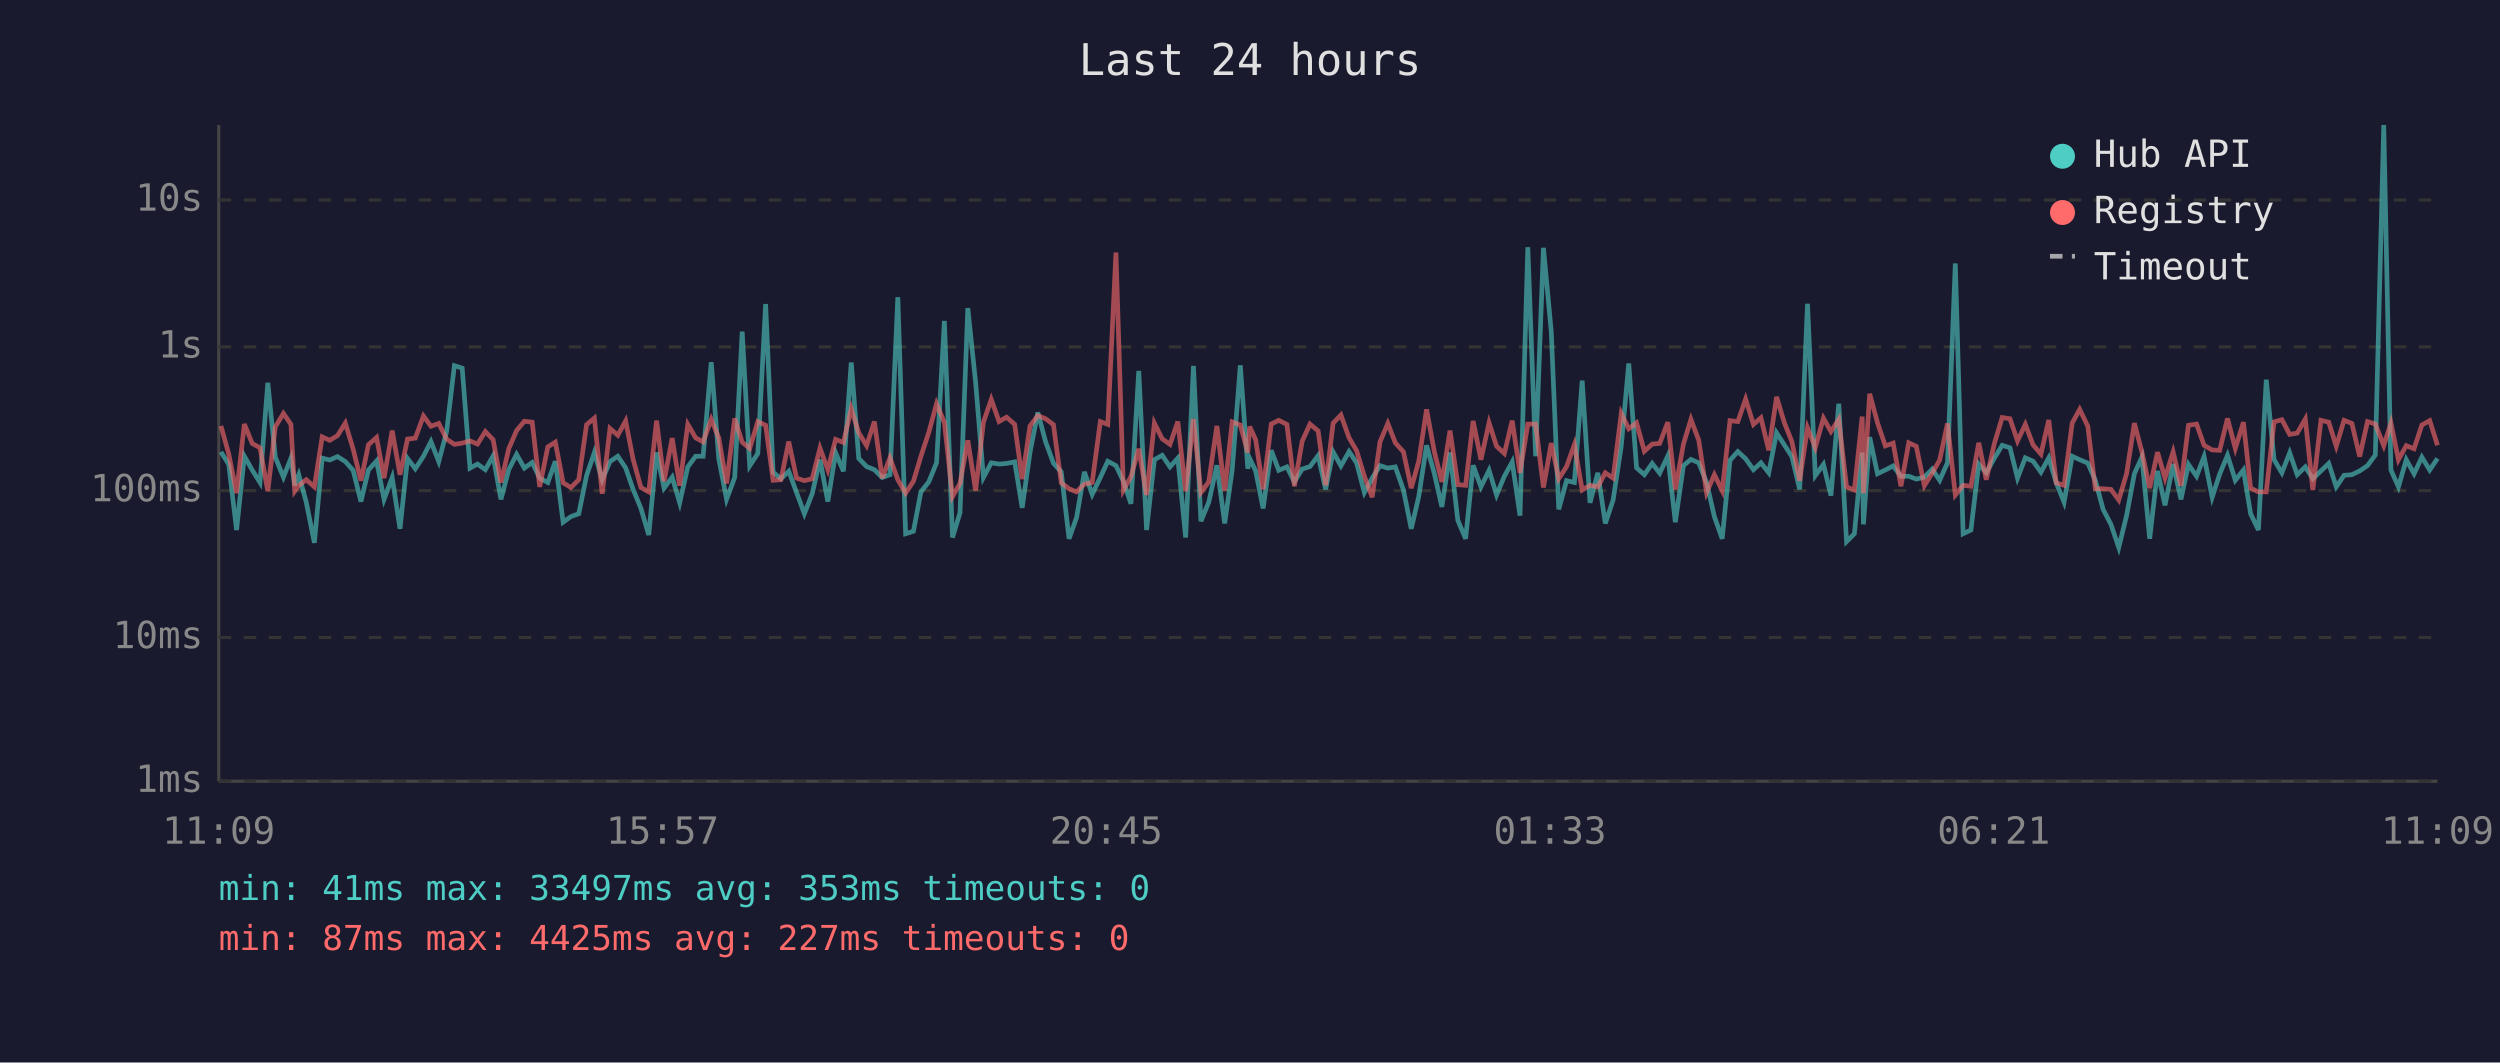
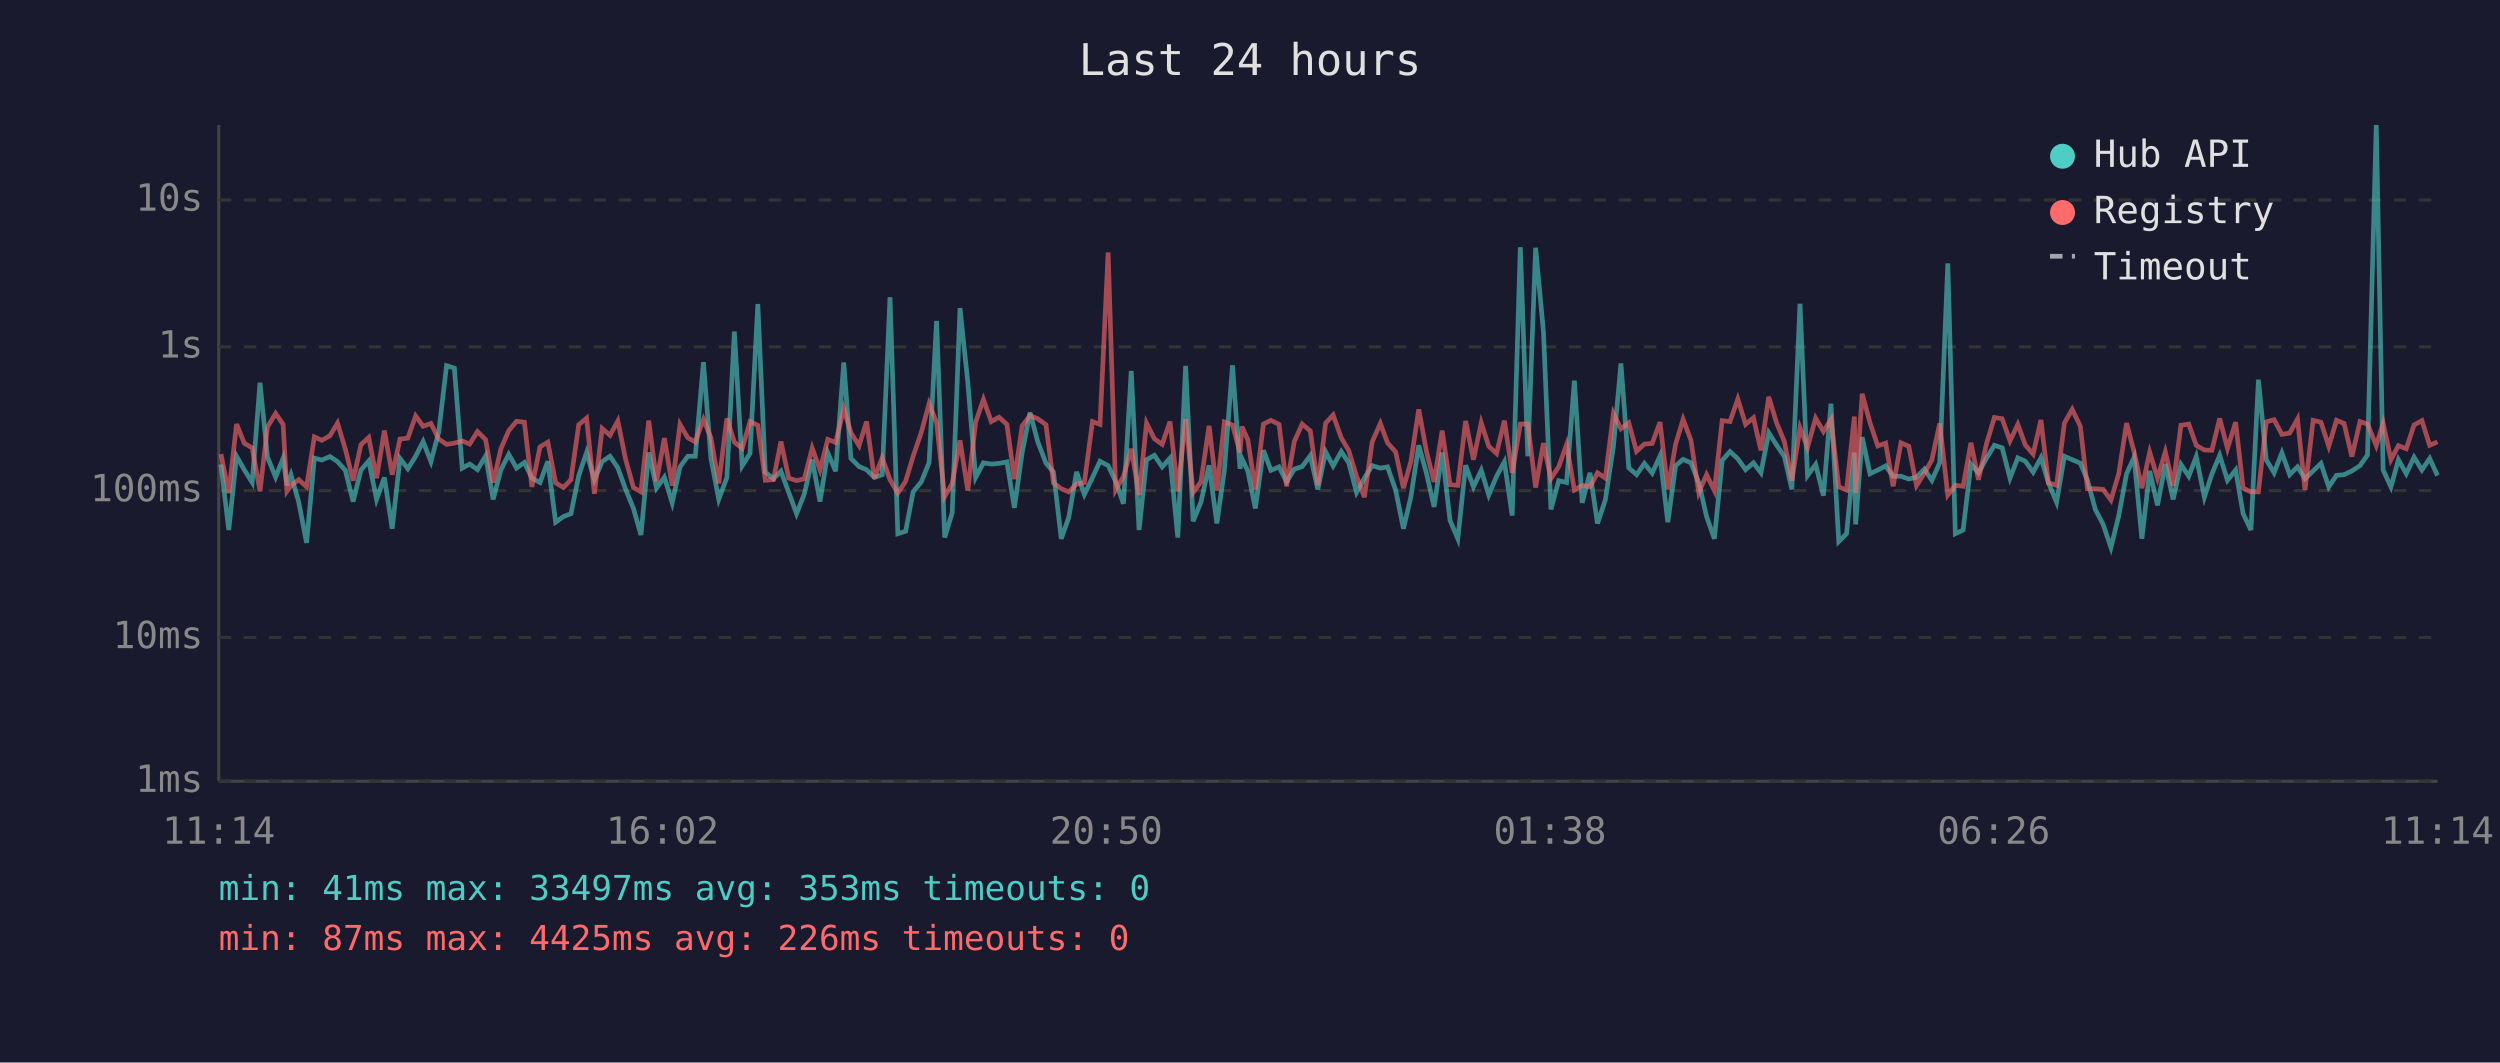
<svg xmlns="http://www.w3.org/2000/svg" viewBox="0 0 800 340" font-family="monospace" font-size="12">
  <rect width="800" height="340" fill="#1a1a2e" />
  <text x="400" y="24" fill="#e0e0e0" font-size="14" text-anchor="middle">Last 24 hours</text>
  <line x1="70" y1="40" x2="70" y2="250" stroke="#444" stroke-width="1" />
  <line x1="70" y1="250" x2="780" y2="250" stroke="#444" stroke-width="1" />
  <line x1="70" y1="250" x2="780" y2="250" stroke="#333" stroke-width="1" stroke-dasharray="4" />
  <text x="65" y="250" fill="#888" text-anchor="end" dominant-baseline="middle">1ms</text>
  <line x1="70" y1="204" x2="780" y2="204" stroke="#333" stroke-width="1" stroke-dasharray="4" />
  <text x="65" y="204" fill="#888" text-anchor="end" dominant-baseline="middle">10ms</text>
  <line x1="70" y1="157" x2="780" y2="157" stroke="#333" stroke-width="1" stroke-dasharray="4" />
  <text x="65" y="157" fill="#888" text-anchor="end" dominant-baseline="middle">100ms</text>
  <line x1="70" y1="111" x2="780" y2="111" stroke="#333" stroke-width="1" stroke-dasharray="4" />
  <text x="65" y="111" fill="#888" text-anchor="end" dominant-baseline="middle">1s</text>
  <line x1="70" y1="64" x2="780" y2="64" stroke="#333" stroke-width="1" stroke-dasharray="4" />
  <text x="65" y="64" fill="#888" text-anchor="end" dominant-baseline="middle">10s</text>
-   <text x="70" y="270" fill="#888" text-anchor="middle">11:09</text>
-   <text x="212" y="270" fill="#888" text-anchor="middle">15:57</text>
-   <text x="354" y="270" fill="#888" text-anchor="middle">20:45</text>
-   <text x="496" y="270" fill="#888" text-anchor="middle">01:33</text>
-   <text x="638" y="270" fill="#888" text-anchor="middle">06:21</text>
-   <text x="780" y="270" fill="#888" text-anchor="middle">11:09</text>
-   <polyline points="70.7,144.6 73.2,148.6 75.7,169.6 78.2,146.0 80.7,150.4 83.2,154.4 85.7,122.5 88.1,146.3 90.7,152.7 93.1,146.6 94.3,155.3 95.6,151.9 98.0,160.7 100.6,173.7 103.1,146.6 105.5,147.2 108.0,146.1 110.5,147.7 113.0,150.5 115.5,160.5 117.9,150.4 120.5,147.5 122.9,159.8 125.5,152.8 128.0,169.2 130.4,146.7 132.9,150.0 135.5,146.0 137.9,141.3 140.4,147.7 142.9,138.2 145.4,117.0 147.9,117.8 150.4,149.8 152.8,148.5 155.3,150.3 157.8,145.9 160.3,159.8 162.8,150.3 165.3,145.4 167.8,149.8 170.3,148.0 172.7,153.0 175.3,154.4 177.7,147.6 180.2,167.1 182.7,165.3 185.2,164.4 187.7,152.2 190.2,144.8 192.7,153.5 195.2,147.7 197.7,146.0 200.2,149.7 202.6,156.6 205.1,162.7 207.6,171.2 210.1,144.8 212.5,156.2 215.1,152.7 217.5,160.9 220.1,149.4 222.6,146.0 225.0,146.0 227.6,115.9 230.0,146.7 232.5,159.8 235.1,152.8 237.5,106.1 239.9,149.1 242.5,145.1 245.0,97.3 247.4,151.1 249.9,153.2 252.4,150.8 254.9,157.6 257.4,164.4 259.9,158.0 262.4,147.1 264.9,160.5 267.4,144.9 269.9,150.8 272.4,116.0 274.8,146.7 277.3,149.3 279.8,150.3 282.3,152.8 284.8,151.9 287.3,95.1 289.8,170.8 292.3,170.0 294.7,157.4 297.2,154.2 299.7,148.1 302.2,102.7 304.8,172.0 307.2,164.1 309.7,98.6 312.2,122.4 314.7,152.8 317.2,148.1 319.7,148.5 322.1,148.3 324.7,147.8 327.1,162.5 329.6,144.8 332.1,132.0 334.6,141.4 337.1,148.2 339.6,151.0 342.1,172.4 344.5,165.6 347.0,151.0 349.5,158.2 352.1,152.8 354.5,147.6 357.1,149.0 359.5,154.0 361.9,161.2 364.4,118.7 366.9,169.6 369.4,147.1 371.9,145.7 374.4,149.4 376.9,146.6 379.4,172.0 381.9,117.1 384.3,166.8 386.8,160.7 389.4,148.9 391.9,167.5 394.3,150.4 396.9,116.9 399.3,150.0 399.9,146.7 401.8,150.7 404.2,162.7 406.8,144.1 409.2,150.5 411.8,149.4 414.2,154.2 416.7,150.1 419.2,149.3 421.8,145.8 424.2,156.6 426.6,144.6 429.1,149.1 431.7,144.5 434.1,148.1 436.6,157.6 439.1,153.0 441.6,149.0 444.1,149.8 446.5,149.4 449.1,156.8 451.6,169.2 454.0,158.9 456.5,142.5 459.0,151.6 461.4,162.2 464.0,144.8 466.5,166.5 469.0,172.4 471.4,148.9 473.9,155.8 476.5,150.5 478.9,158.4 481.4,152.4 483.9,147.8 486.4,165.0 488.9,79.1 491.4,146.0 493.9,79.3 496.4,106.1 498.8,163.0 501.3,153.8 503.8,154.4 506.3,121.8 508.8,160.9 511.3,151.3 513.7,167.5 516.2,160.0 518.8,142.8 521.2,116.3 523.7,149.7 526.2,151.9 528.7,148.3 531.1,151.4 533.7,145.9 536.1,167.1 538.7,149.0 541.1,147.0 543.6,148.1 546.1,154.4 548.6,165.3 551.1,172.4 553.6,147.3 556.1,144.5 558.6,146.8 561.1,150.3 563.5,148.1 566.0,151.3 568.5,138.5 571.0,142.4 573.4,146.1 575.9,156.6 578.4,97.2 580.9,152.2 583.5,148.6 585.9,158.6 588.4,129.2 590.9,173.3 593.4,170.8 595.9,144.8 596.3,167.8 598.3,139.9 600.8,151.6 603.3,150.4 605.8,149.1 608.3,152.4 610.8,152.4 613.2,153.3 615.8,152.7 618.3,150.1 620.7,153.7 623.2,148.1 625.7,84.3 628.2,170.8 630.7,169.6 633.2,148.5 635.6,151.3 638.2,146.6 640.7,142.5 643.2,143.3 645.6,153.0 648.1,146.5 650.6,147.6 653.1,151.1 655.6,146.5 658.0,154.5 660.5,160.7 663.1,146.0 665.5,147.1 668.1,148.2 670.5,153.7 673.0,163.0 675.5,167.8 678.0,175.2 680.5,165.0 683.0,151.6 685.4,146.3 687.9,172.4 690.4,150.7 692.8,161.7 695.4,148.5 697.9,159.8 700.3,148.6 702.9,152.4 705.3,146.1 707.9,159.1 710.3,151.7 712.8,145.7 715.3,153.7 717.9,150.4 720.2,164.4 722.7,169.6 725.2,121.5 727.7,147.1 730.2,151.3 732.7,144.9 735.1,151.9 737.7,149.4 740.1,153.2 742.7,150.7 745.2,148.3 747.6,155.8 750.1,152.1 752.6,151.9 755.1,150.7 757.6,149.0 760.1,145.6 762.8,40.0 765.1,150.4 767.5,155.8 770.0,147.1 772.5,151.6 775.0,146.3 777.5,150.4 780.0,146.7" fill="none" stroke="#4ecdc4" stroke-width="1.5" opacity="0.6" />
-   <polyline points="70.7,136.3 73.2,145.3 75.7,157.8 78.2,135.7 80.7,141.9 83.2,143.3 85.7,157.2 88.1,136.6 90.7,132.3 93.1,135.8 94.3,157.2 95.6,155.4 98.0,153.5 100.6,155.8 103.1,139.8 105.5,140.9 108.0,139.4 110.5,135.4 113.0,143.7 115.5,153.8 117.9,142.3 120.5,140.0 122.9,153.0 125.5,137.8 128.0,151.9 130.4,140.5 132.9,140.2 135.5,133.1 137.9,136.4 140.4,135.5 142.9,140.5 145.4,142.2 147.9,141.8 150.4,141.1 152.8,142.1 155.3,138.1 157.8,140.7 160.3,154.4 162.8,143.6 165.3,137.8 167.8,134.8 170.3,135.1 172.7,155.8 175.3,143.0 177.7,141.5 180.2,154.5 182.7,156.0 185.2,153.5 187.7,135.9 190.2,133.8 192.7,158.0 195.2,137.1 197.7,139.3 200.2,134.7 202.6,147.0 205.1,156.0 207.6,157.4 210.1,134.6 212.5,154.0 215.1,140.2 217.5,155.4 220.1,135.8 222.6,140.1 225.0,141.4 227.6,134.2 230.0,140.1 232.5,154.7 235.1,133.9 237.5,141.5 239.9,143.5 242.5,134.9 245.0,136.1 247.4,153.7 249.9,153.5 252.4,141.3 254.9,153.0 257.4,153.8 259.9,153.2 262.4,143.4 264.9,150.3 267.4,140.6 269.9,141.6 272.4,130.8 274.8,138.5 277.3,142.6 279.8,134.9 282.3,153.0 284.8,146.5 287.3,153.5 289.8,157.8 292.3,154.0 294.7,146.0 297.2,138.4 299.7,129.2 302.2,135.2 304.8,158.9 307.2,154.7 309.7,140.9 312.2,157.0 314.7,135.1 317.2,127.8 319.7,134.9 322.1,133.5 324.7,135.8 327.1,153.3 329.6,136.3 332.1,133.0 334.6,134.0 337.1,135.9 339.6,154.5 342.1,156.4 344.5,157.4 347.0,154.9 349.5,154.4 352.1,134.9 354.5,135.8 357.1,80.8 359.5,156.8 361.9,152.5 364.4,143.6 366.9,158.4 369.4,135.4 371.9,140.4 374.4,142.2 376.9,134.9 379.4,157.2 381.9,134.1 384.3,157.6 386.8,154.2 389.4,136.3 391.9,157.0 394.3,135.0 396.9,136.0 399.3,144.8 399.9,136.5 401.8,140.7 404.2,156.6 406.8,135.7 409.2,134.5 411.8,135.8 414.2,155.6 416.7,141.2 419.2,135.7 421.8,137.9 424.2,155.3 426.6,135.4 429.1,132.8 431.7,140.1 434.1,144.2 436.6,152.4 439.1,159.1 441.6,141.4 444.1,135.5 446.5,141.7 449.1,144.6 451.6,156.2 454.0,147.6 456.5,131.0 459.0,144.6 461.4,154.2 464.0,137.8 466.5,155.1 469.0,155.3 471.4,134.7 473.9,147.1 476.5,135.3 478.9,142.8 481.4,145.1 483.9,134.6 486.4,151.3 488.9,135.7 491.4,135.7 493.9,156.0 496.4,141.8 498.8,153.2 501.3,149.3 503.8,142.3 506.3,156.8 508.8,155.3 511.3,155.8 513.7,151.3 516.2,153.0 518.8,132.3 521.2,137.2 523.7,135.3 526.2,144.4 528.7,142.1 531.1,141.9 533.7,135.1 536.1,156.6 538.7,142.1 541.1,134.2 543.6,140.9 546.1,157.6 548.6,151.9 551.1,157.0 553.6,134.6 556.1,134.9 558.6,127.7 561.1,135.8 563.5,133.7 566.0,144.1 568.5,127.0 571.0,135.3 573.4,141.3 575.9,153.8 578.4,136.9 580.9,143.2 583.5,133.8 585.9,138.1 588.4,134.2 590.9,155.8 593.4,156.8 595.9,133.3 596.3,157.8 598.3,126.0 600.8,135.3 603.3,142.7 605.8,141.8 608.3,155.6 610.8,141.7 613.2,142.8 615.8,155.4 618.3,151.4 620.7,147.2 623.2,135.5 625.7,158.4 628.2,155.3 630.7,155.6 633.2,141.7 635.6,153.5 638.2,141.9 640.7,133.6 643.2,134.0 645.6,141.1 648.1,135.8 650.6,142.4 653.1,145.3 655.6,134.4 658.0,154.5 660.5,155.3 663.1,135.4 665.5,131.0 668.1,136.4 670.5,156.4 673.0,156.4 675.5,156.6 678.0,160.0 680.5,151.6 683.0,135.4 685.4,144.6 687.9,156.2 690.4,144.7 692.8,153.0 695.4,144.6 697.9,155.4 700.3,136.1 702.9,135.7 705.3,142.5 707.9,144.0 710.3,144.1 712.8,133.9 715.3,143.5 717.9,135.1 720.2,156.2 722.7,157.4 725.2,157.4 727.7,135.0 730.2,134.3 732.7,139.0 735.1,138.6 737.7,134.1 740.1,156.8 742.7,134.5 745.2,135.1 747.6,142.8 750.1,134.5 752.6,135.5 755.1,146.1 757.6,134.9 760.1,135.7 762.8,142.6 765.1,135.4 767.5,147.1 770.0,142.6 772.5,143.6 775.0,136.0 777.5,134.6 780.0,142.5" fill="none" stroke="#ff6b6b" stroke-width="1.5" opacity="0.6" />
+   <text x="70" y="270" fill="#888" text-anchor="middle">11:14</text>
+   <text x="212" y="270" fill="#888" text-anchor="middle">16:02</text>
+   <text x="354" y="270" fill="#888" text-anchor="middle">20:50</text>
+   <text x="496" y="270" fill="#888" text-anchor="middle">01:38</text>
+   <text x="638" y="270" fill="#888" text-anchor="middle">06:26</text>
+   <text x="780" y="270" fill="#888" text-anchor="middle">11:14</text>
+   <polyline points="70.7,148.6 73.2,169.6 75.7,146.0 78.2,150.4 80.7,154.4 83.2,122.5 85.6,146.3 88.2,152.7 90.6,146.6 91.8,155.3 93.1,151.9 95.6,160.7 98.1,173.7 100.6,146.6 103.0,147.2 105.6,146.1 108.0,147.7 110.5,150.5 113.0,160.5 115.5,150.4 118.0,147.5 120.5,159.8 123.0,152.8 125.5,169.2 128.0,146.7 130.5,150.0 133.0,146.0 135.4,141.3 137.9,147.7 140.4,138.2 142.9,117.0 145.4,117.8 147.9,149.8 150.3,148.5 152.8,150.3 155.4,145.9 157.8,159.8 160.3,150.3 162.8,145.4 165.3,149.8 167.8,148.0 170.2,153.0 172.8,154.4 175.3,147.6 177.8,167.1 180.3,165.3 182.7,164.4 185.2,152.2 187.7,144.8 190.2,153.5 192.7,147.7 195.2,146.0 197.7,149.7 200.2,156.6 202.7,162.7 205.1,171.2 207.6,144.8 210.1,156.2 212.6,152.7 215.1,160.9 217.6,149.4 220.1,146.0 222.5,146.0 225.1,115.9 227.5,146.7 230.0,159.8 232.6,152.8 235.0,106.1 237.5,149.1 240.0,145.1 242.5,97.3 244.9,151.1 247.5,153.2 249.9,150.8 252.4,157.6 254.9,164.4 257.4,158.0 259.9,147.1 262.4,160.5 264.9,144.9 267.4,150.8 270.0,116.0 272.3,146.7 274.9,149.3 277.3,150.3 279.8,152.8 282.3,151.9 284.8,95.1 287.3,170.8 289.8,170.0 292.2,157.4 294.8,154.2 297.3,148.1 299.7,102.7 302.3,172.0 304.7,164.1 307.2,98.6 309.7,122.4 312.2,152.8 314.7,148.1 317.2,148.5 319.7,148.3 322.2,147.8 324.6,162.5 327.1,144.8 329.6,132.0 332.1,141.4 334.7,148.2 337.1,151.0 339.6,172.4 342.0,165.6 344.5,151.0 347.0,158.2 349.6,152.8 352.0,147.6 354.6,149.0 357.0,154.0 359.5,161.2 362.0,118.7 364.5,169.6 366.9,147.1 369.4,145.7 371.9,149.4 374.4,146.6 376.9,172.0 379.4,117.1 381.8,166.8 384.3,160.7 386.9,148.9 389.4,167.5 391.8,150.4 394.4,116.9 396.8,150.0 397.4,146.7 399.3,150.7 401.7,162.7 404.3,144.1 406.7,150.5 409.3,149.4 411.7,154.2 414.2,150.1 416.7,149.3 419.3,145.8 421.7,156.6 424.2,144.6 426.6,149.1 429.2,144.5 431.6,148.1 434.1,157.6 436.6,153.0 439.1,149.0 441.7,149.8 444.0,149.4 446.6,156.8 449.1,169.2 451.5,158.9 454.0,142.5 456.5,151.6 458.9,162.2 461.5,144.8 464.0,166.5 466.5,172.4 469.0,148.9 471.5,155.8 474.0,150.5 476.4,158.4 478.9,152.4 481.4,147.8 483.9,165.0 486.5,79.1 488.9,146.0 491.4,79.3 493.9,106.1 496.3,163.0 498.8,153.8 501.3,154.4 503.8,121.8 506.3,160.9 508.8,151.3 511.2,167.5 513.7,160.0 516.3,142.8 518.7,116.3 521.2,149.7 523.7,151.9 526.2,148.3 528.7,151.4 531.2,145.9 533.7,167.1 536.2,149.0 538.6,147.0 541.1,148.1 543.6,154.4 546.1,165.3 548.6,172.4 551.1,147.3 553.6,144.5 556.1,146.8 558.6,150.3 561.1,148.1 563.5,151.3 566.0,138.5 568.5,142.4 571.0,146.1 573.4,156.6 576.0,97.2 578.4,152.2 581.0,148.6 583.5,158.6 585.9,129.2 588.4,173.3 590.9,170.8 593.4,144.8 593.8,167.8 595.9,139.9 598.4,151.6 600.9,150.4 603.4,149.1 605.8,152.4 608.3,152.4 610.8,153.3 613.3,152.7 615.8,150.1 618.2,153.7 620.7,148.1 623.3,84.3 625.7,170.8 628.2,169.6 630.7,148.5 633.1,151.3 635.7,146.6 638.2,142.5 640.7,143.3 643.2,153.0 645.7,146.5 648.1,147.6 650.6,151.1 653.1,146.5 655.5,154.5 658.1,160.7 660.6,146.0 663.1,147.1 665.7,148.2 668.0,153.7 670.5,163.0 673.0,167.8 675.5,175.2 678.0,165.0 680.5,151.6 682.9,146.3 685.4,172.4 687.9,150.7 690.4,161.7 692.9,148.5 695.4,159.8 697.9,148.6 700.4,152.4 702.8,146.1 705.4,159.1 707.8,151.7 710.3,145.7 712.8,153.7 715.4,150.4 717.8,164.4 720.3,169.6 722.7,121.5 725.2,147.1 727.7,151.3 730.2,144.9 732.7,151.9 735.2,149.4 737.6,153.2 740.2,150.7 742.7,148.3 745.2,155.8 747.7,152.1 750.1,151.9 752.6,150.7 755.2,149.0 757.6,145.6 760.4,40.0 762.6,150.4 765.1,155.8 767.5,147.1 770.0,151.6 772.5,146.3 775.0,150.4 777.5,146.7 780.0,152.2" fill="none" stroke="#4ecdc4" stroke-width="1.5" opacity="0.6" />
+   <polyline points="70.7,145.3 73.2,157.8 75.7,135.7 78.2,141.9 80.7,143.3 83.2,157.2 85.6,136.6 88.2,132.3 90.6,135.8 91.8,157.2 93.1,155.4 95.6,153.5 98.1,155.8 100.6,139.8 103.0,140.9 105.6,139.4 108.0,135.4 110.5,143.7 113.0,153.8 115.5,142.3 118.0,140.0 120.5,153.0 123.0,137.8 125.5,151.9 128.0,140.5 130.5,140.2 133.0,133.1 135.4,136.4 137.9,135.5 140.4,140.5 142.9,142.2 145.4,141.8 147.9,141.1 150.3,142.1 152.8,138.1 155.4,140.7 157.8,154.4 160.3,143.6 162.8,137.8 165.3,134.8 167.8,135.1 170.2,155.8 172.8,143.0 175.3,141.5 177.8,154.5 180.3,156.0 182.7,153.5 185.2,135.9 187.7,133.8 190.2,158.0 192.7,137.1 195.2,139.3 197.7,134.7 200.2,147.0 202.7,156.0 205.1,157.4 207.6,134.6 210.1,154.0 212.6,140.2 215.1,155.4 217.6,135.8 220.1,140.1 222.5,141.4 225.1,134.2 227.5,140.1 230.0,154.7 232.6,133.9 235.0,141.5 237.5,143.5 240.0,134.9 242.5,136.1 244.9,153.7 247.5,153.5 249.9,141.3 252.4,153.0 254.9,153.8 257.4,153.2 259.9,143.4 262.4,150.3 264.9,140.6 267.4,141.6 270.0,130.8 272.3,138.5 274.9,142.6 277.3,134.9 279.8,153.0 282.3,146.5 284.8,153.5 287.3,157.8 289.8,154.0 292.2,146.0 294.8,138.4 297.3,129.2 299.7,135.2 302.3,158.9 304.7,154.7 307.2,140.9 309.7,157.0 312.2,135.1 314.7,127.8 317.2,134.9 319.7,133.5 322.2,135.8 324.6,153.3 327.1,136.3 329.6,133.0 332.1,134.0 334.7,135.9 337.1,154.5 339.6,156.4 342.0,157.4 344.5,154.9 347.0,154.4 349.6,134.9 352.0,135.8 354.6,80.8 357.0,156.8 359.5,152.5 362.0,143.6 364.5,158.4 366.9,135.4 369.4,140.4 371.9,142.2 374.4,134.9 376.9,157.2 379.4,134.1 381.8,157.6 384.3,154.2 386.9,136.3 389.4,157.0 391.8,135.0 394.4,136.0 396.8,144.8 397.4,136.5 399.3,140.7 401.7,156.6 404.3,135.7 406.7,134.5 409.3,135.8 411.7,155.6 414.2,141.2 416.7,135.7 419.3,137.9 421.7,155.3 424.2,135.4 426.6,132.8 429.2,140.1 431.6,144.2 434.1,152.4 436.6,159.1 439.1,141.4 441.7,135.5 444.0,141.7 446.6,144.6 449.1,156.2 451.5,147.6 454.0,131.0 456.5,144.6 458.9,154.2 461.5,137.8 464.0,155.1 466.5,155.3 469.0,134.7 471.5,147.1 474.0,135.3 476.4,142.8 478.9,145.1 481.4,134.6 483.9,151.3 486.5,135.7 488.9,135.7 491.4,156.0 493.9,141.8 496.3,153.2 498.8,149.3 501.3,142.3 503.8,156.8 506.3,155.3 508.8,155.8 511.2,151.3 513.7,153.0 516.3,132.3 518.7,137.2 521.2,135.3 523.7,144.4 526.2,142.1 528.7,141.9 531.2,135.1 533.7,156.6 536.2,142.1 538.6,134.2 541.1,140.9 543.6,157.6 546.1,151.9 548.6,157.0 551.1,134.6 553.6,134.9 556.1,127.7 558.6,135.8 561.1,133.7 563.5,144.1 566.0,127.0 568.5,135.3 571.0,141.3 573.4,153.8 576.0,136.9 578.4,143.2 581.0,133.8 583.5,138.1 585.9,134.2 588.4,155.8 590.9,156.8 593.4,133.3 593.8,157.8 595.9,126.0 598.4,135.3 600.9,142.7 603.4,141.8 605.8,155.6 608.3,141.7 610.8,142.8 613.3,155.4 615.8,151.4 618.2,147.2 620.7,135.5 623.3,158.4 625.7,155.3 628.2,155.6 630.7,141.7 633.1,153.5 635.7,141.9 638.2,133.6 640.7,134.0 643.2,141.1 645.7,135.8 648.1,142.4 650.6,145.3 653.1,134.4 655.5,154.5 658.1,155.3 660.6,135.4 663.1,131.0 665.7,136.4 668.0,156.4 670.5,156.4 673.0,156.6 675.5,160.0 678.0,151.6 680.5,135.4 682.9,144.6 685.4,156.2 687.9,144.7 690.4,153.0 692.9,144.6 695.4,155.4 697.9,136.1 700.4,135.7 702.8,142.5 705.4,144.0 707.8,144.1 710.3,133.9 712.8,143.5 715.4,135.1 717.8,156.2 720.3,157.4 722.7,157.4 725.2,135.0 727.7,134.3 730.2,139.0 732.7,138.6 735.2,134.1 737.6,156.8 740.2,134.5 742.7,135.1 745.2,142.8 747.7,134.5 750.1,135.5 752.6,146.1 755.2,134.9 757.6,135.7 760.4,142.6 762.6,135.4 765.1,147.1 767.5,142.6 770.0,143.6 772.5,136.0 775.0,134.6 777.5,142.5 780.0,141.4" fill="none" stroke="#ff6b6b" stroke-width="1.5" opacity="0.6" />
  <circle cx="660" cy="50" r="4" fill="#4ecdc4" />
  <text x="670" y="50" fill="#e0e0e0" dominant-baseline="middle">Hub API</text>
  <circle cx="660" cy="68" r="4" fill="#ff6b6b" />
  <text x="670" y="68" fill="#e0e0e0" dominant-baseline="middle">Registry</text>
  <line x1="656" y1="82" x2="664" y2="82" stroke="#e0e0e0" stroke-width="1.5" stroke-dasharray="4,3" opacity="0.7" />
  <text x="670" y="86" fill="#e0e0e0" dominant-baseline="middle">Timeout</text>
  <text x="70" y="288" fill="#4ecdc4" font-size="11">min: 41ms  max: 33497ms  avg: 353ms  timeouts: 0</text>
-   <text x="70" y="304" fill="#ff6b6b" font-size="11">min: 87ms  max: 4425ms  avg: 227ms  timeouts: 0</text>
+   <text x="70" y="304" fill="#ff6b6b" font-size="11">min: 87ms  max: 4425ms  avg: 226ms  timeouts: 0</text>
</svg>
